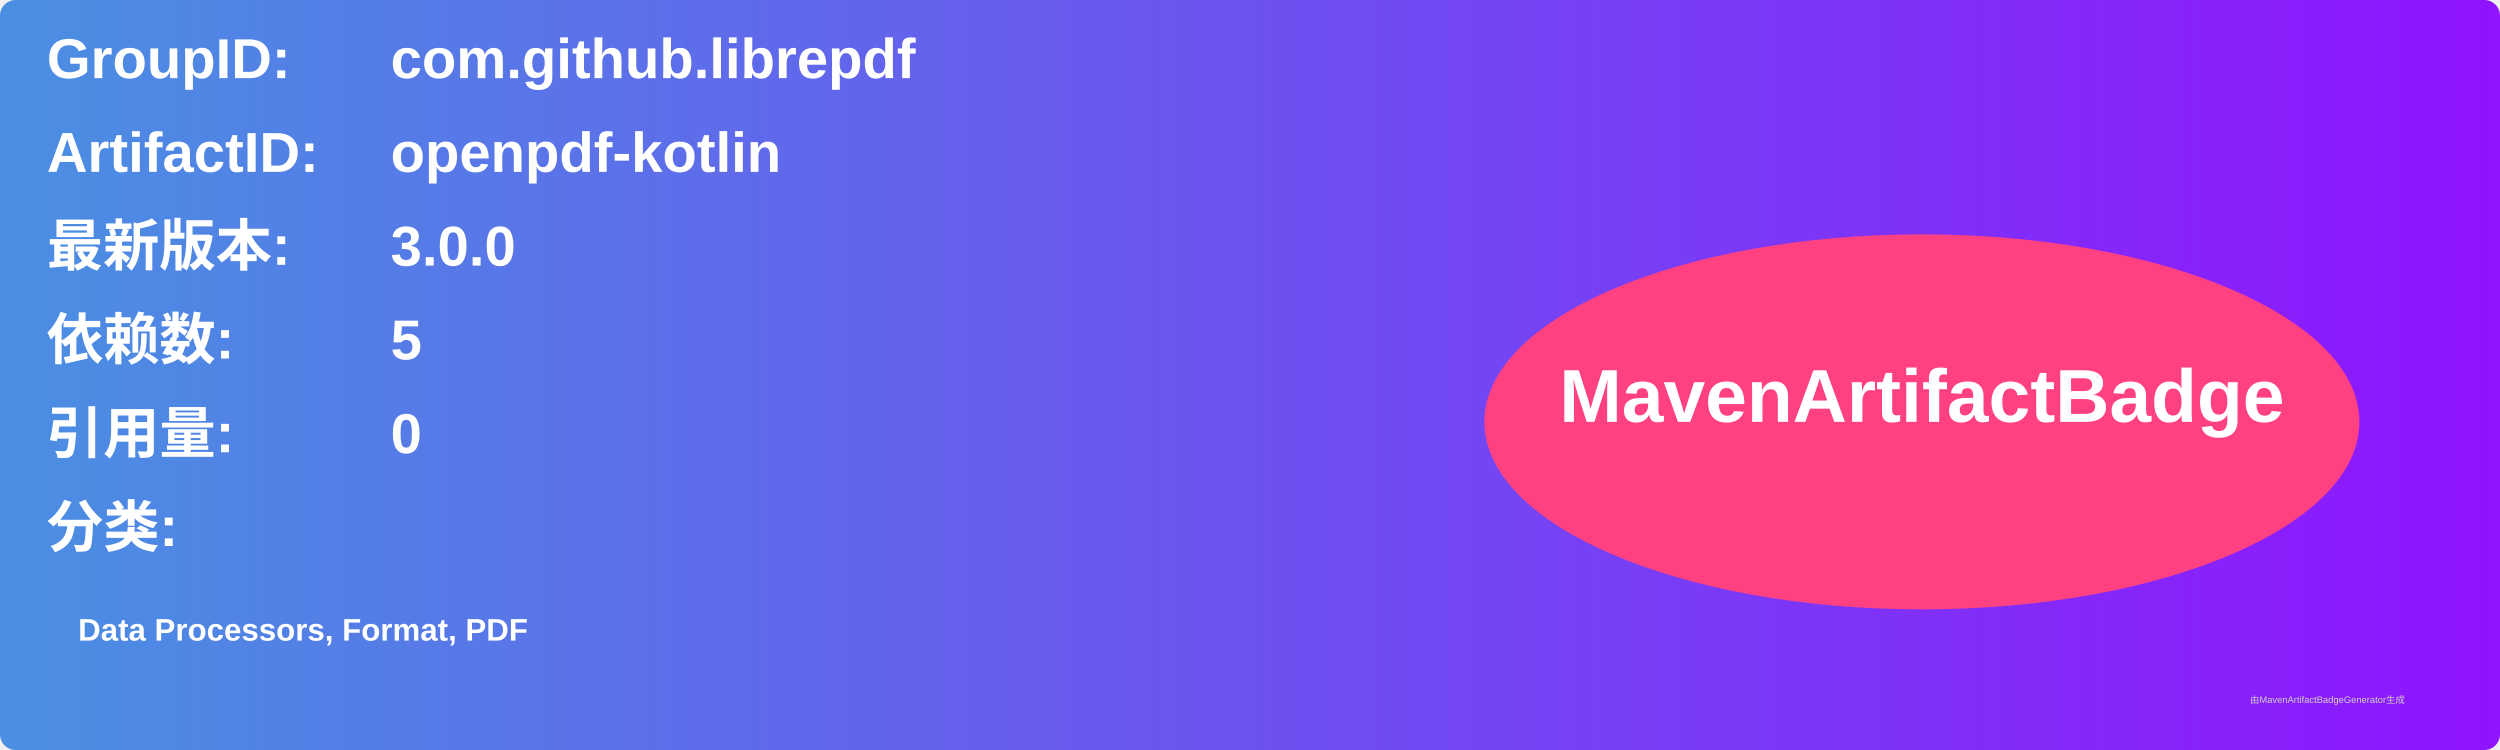
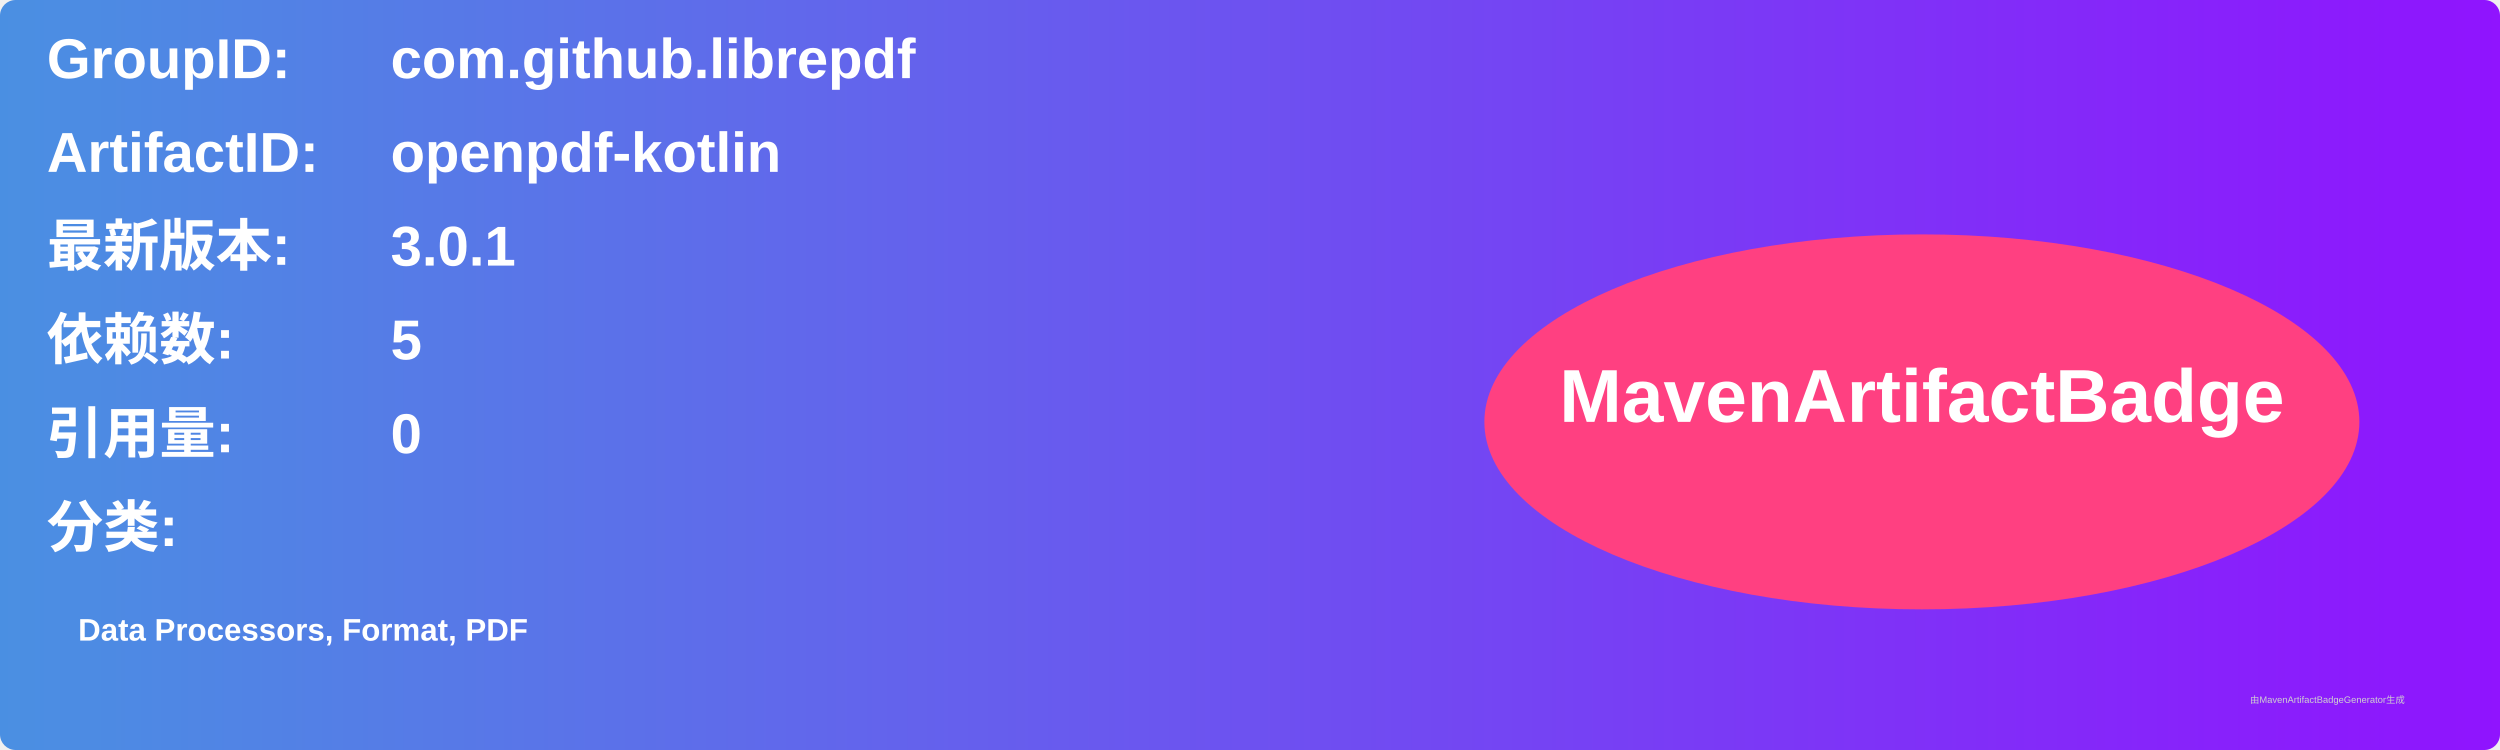
<svg xmlns="http://www.w3.org/2000/svg" width="800" height="240" viewBox="0 0 800 240">
  <linearGradient id="grad" x1="0%" y1="0%" x2="100%" y2="0%">
    <stop offset="0%" stop-color="#4a90e2" />
    <stop offset="100%" stop-color="#9013fe" />
  </linearGradient>
  <rect width="100%" height="100%" rx="5" ry="5" fill="url(#grad)" />
  <g transform="translate(15, 15)">
    <text x="0" y="10" font-family="Arial" font-size="18" fill="white" font-weight="bold" width="260">GroupID:</text>
    <text x="110" y="10" font-family="Arial" font-size="18" fill="white" font-weight="bold" width="460">com.github.librepdf</text>
    <text x="0" y="40" font-family="Arial" font-size="18" fill="white" font-weight="bold" width="260">ArtifactID:</text>
    <text x="110" y="40" font-family="Arial" font-size="18" fill="white" font-weight="bold" width="460">openpdf-kotlin</text>
    <text x="0" y="70" font-family="Arial" font-size="18" fill="white" font-weight="bold">最新版本:</text>
    <text x="110" y="70" font-family="Arial" font-size="18" fill="white" font-weight="bold">
-       <tspan font-weight="bold">3.0.0</tspan>
+       <tspan font-weight="bold">3.0.1</tspan>
    </text>
    <text x="0" y="100" font-family="Arial" font-size="18" fill="white" font-weight="bold">依赖数: </text>
    <text x="110" y="100" font-family="Arial" font-size="18" fill="white">
      <tspan font-weight="bold">5</tspan>
    </text>
    <text x="0" y="130" font-family="Arial" font-size="18" fill="white" font-weight="bold">引用量: </text>
    <text x="110" y="130" font-family="Arial" font-size="18" fill="white">
      <tspan font-weight="bold">0</tspan>
    </text>
    <text x="0" y="160" font-family="Arial" font-size="18" fill="white" font-weight="bold">分类:</text>
    <text x="10" y="190" font-family="Arial" font-size="10" fill="white">
      <tspan font-weight="bold">Data Processors, Format, PDF</tspan>
    </text>
    <ellipse cx="600" cy="120" rx="140" ry="60" fill="#ff4081" />
    <text x="600" y="120" text-anchor="middle" font-family="Arial" font-size="24" fill="white" font-weight="bold">MavenArtifactBadge</text>
  </g>
  <text x="720" y="225" font-family="Arial" font-size="3" fill="#d0d0d0">由MavenArtifactBadgeGenerator生成</text>
</svg>
